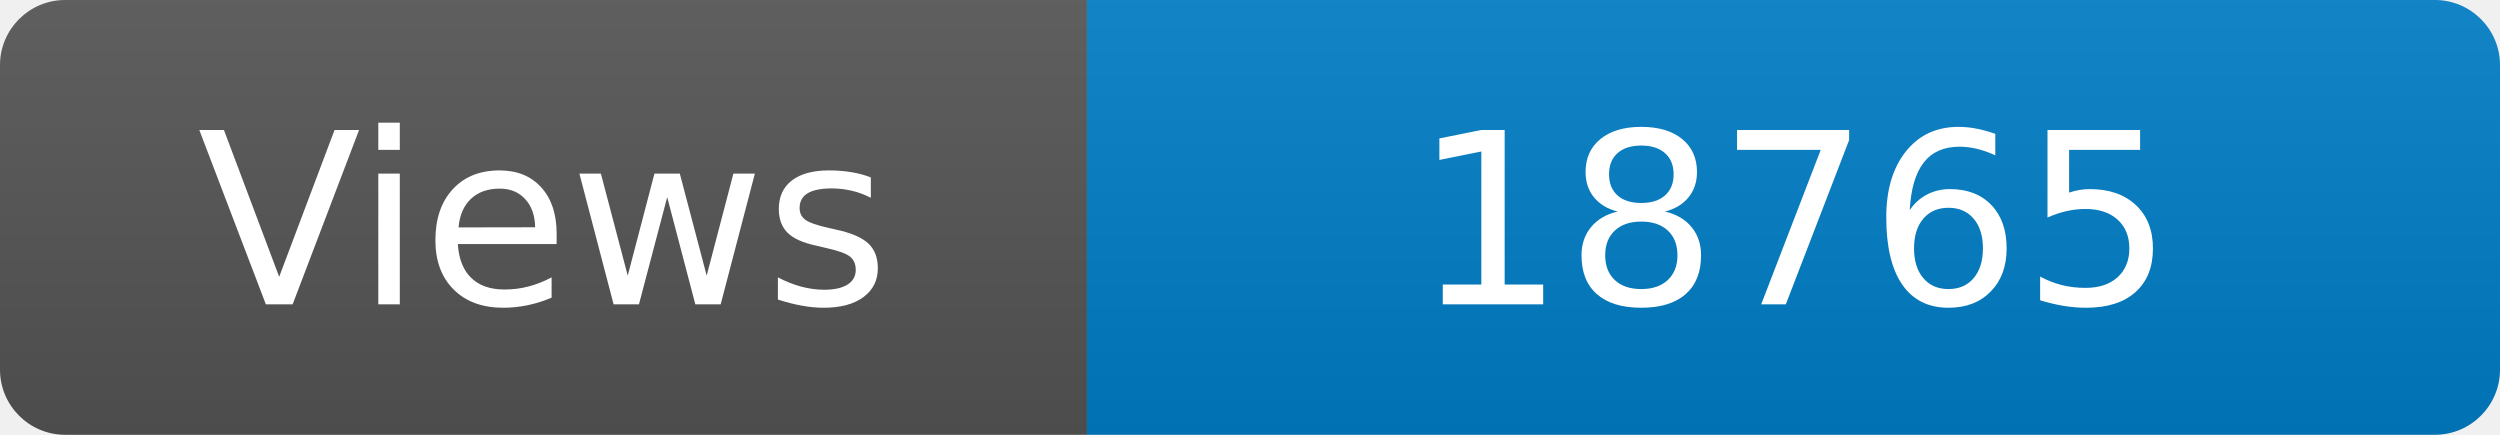
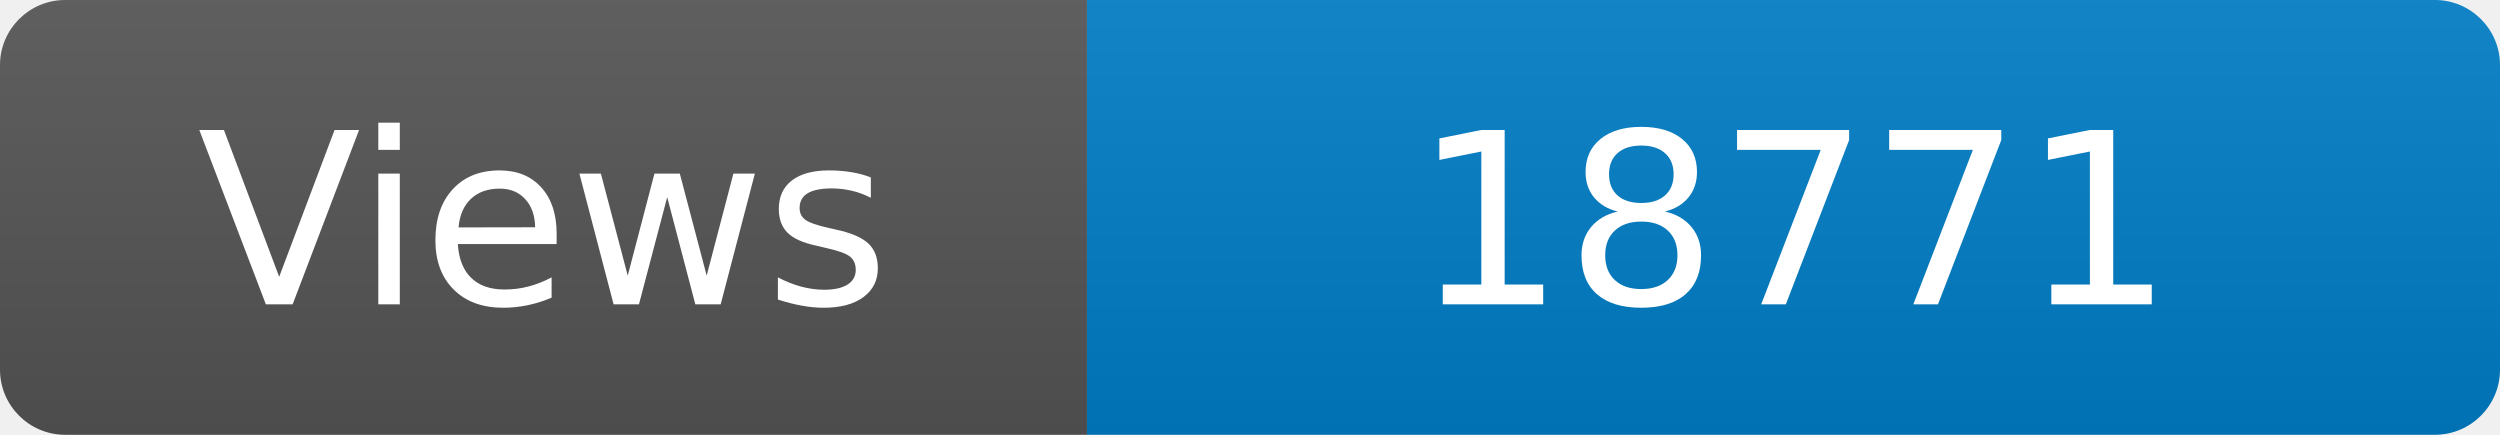
<svg xmlns="http://www.w3.org/2000/svg" width="115" height="20" role="img" aria-label="Maintained?: yes">
  <linearGradient id="s" x2="0" y2="100%">
    <stop offset="0" stop-color="#bbb" stop-opacity=".1" />
    <stop offset="1" stop-opacity=".1" />
  </linearGradient>
  <clipPath id="r">
    <rect width="115" height="20" rx="3" fill="#fff" />
  </clipPath>
  <g clip-path="url(#r)">
    <rect width="50" height="20" fill="#555" />
    <rect x="50" width="160" height="20" fill="#007ec6" />
    <rect width="115" height="20" fill="url(#s)" />
  </g>
  <g fill="#fff" text-anchor="middle" font-family="Verdana,Geneva,DejaVu Sans,sans-serif" font-size="110">
    <text x="250" y="140" transform="scale(.1)" fill="#fff">Views</text>
-     <text x="825" y="140" transform="scale(.1)" fill="#fff">18765</text>
+     <text x="825" y="140" transform="scale(.1)" fill="#fff">18771</text>
  </g>
</svg>
